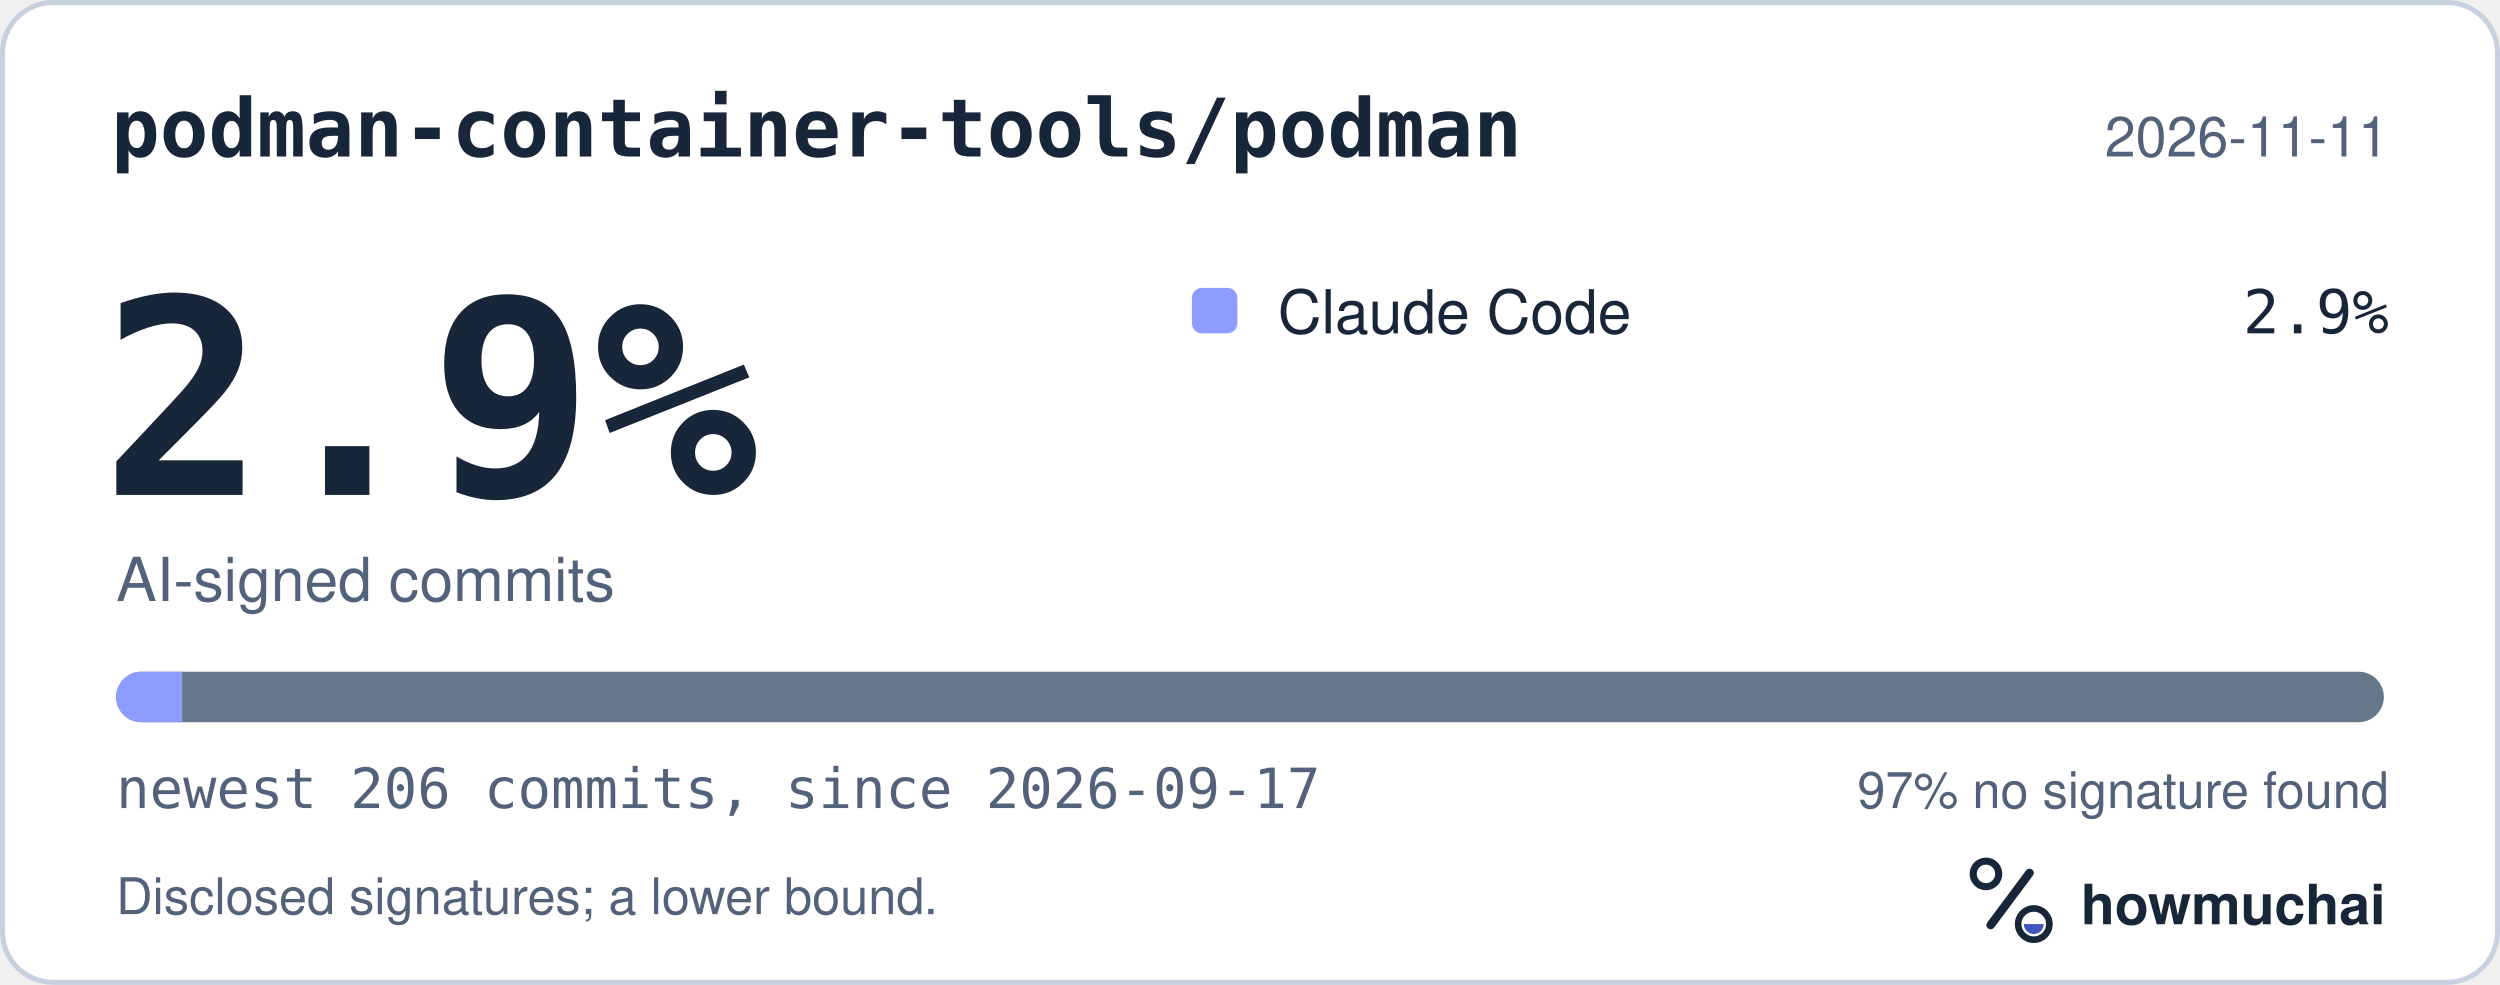
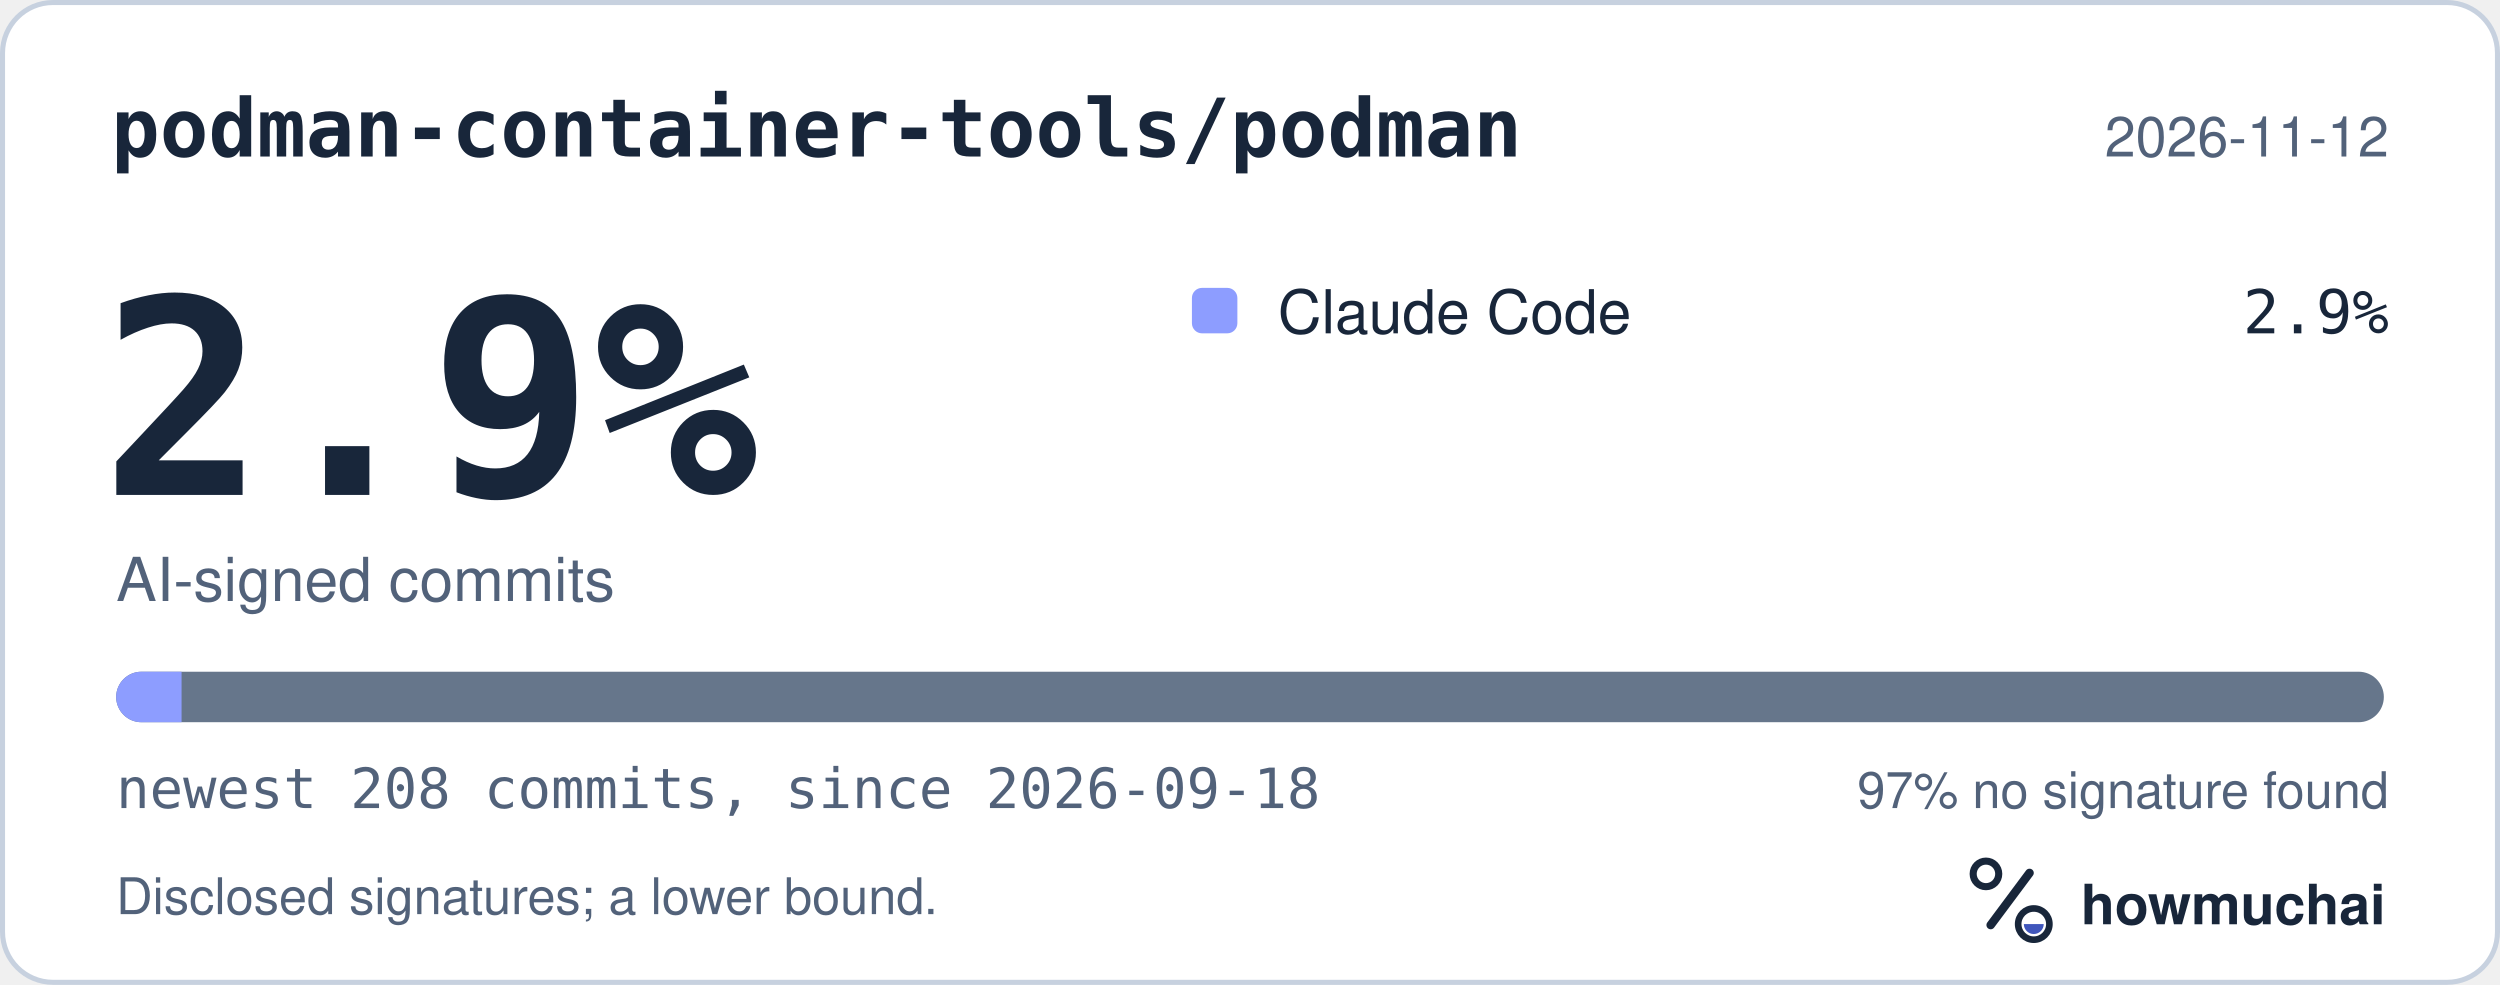
<svg xmlns="http://www.w3.org/2000/svg" width="495" height="195" viewBox="0 0 495 195" role="img" aria-labelledby="hm-t hm-d">
  <rect x="0.5" y="0.5" width="494" height="194" rx="10" fill="#FFFFFF" stroke="#C7D1DF" />
  <text x="22" y="31" fill="#18263A" font-family="ui-monospace, SF Mono, Menlo, Consolas, IBM Plex Mono, monospace" font-size="16" font-weight="600">podman-container-tools/podman</text>
-   <text x="473" y="31" fill="#52627A" font-family="-apple-system, BlinkMacSystemFont, Segoe UI, Helvetica, Arial, Fira Sans, sans-serif" font-size="11" text-anchor="end">2026-11-11</text>
+   <text x="473" y="31" fill="#52627A" font-family="-apple-system, BlinkMacSystemFont, Segoe UI, Helvetica, Arial, Fira Sans, sans-serif" font-size="11" text-anchor="end">2026-11-12</text>
  <text x="20" y="98" fill="#18263A" font-family="ui-monospace, SF Mono, Menlo, Consolas, IBM Plex Mono, monospace" font-size="54" font-weight="700">2.9%</text>
  <text x="23" y="119" fill="#52627A" font-family="-apple-system, BlinkMacSystemFont, Segoe UI, Helvetica, Arial, Fira Sans, sans-serif" font-size="12">AI-signed commits</text>
  <rect x="236" y="57" width="9" height="9" rx="2" fill="#8D9DFF" />
  <text x="253" y="66" fill="#18263A" font-family="-apple-system, BlinkMacSystemFont, Segoe UI, Helvetica, Arial, Fira Sans, sans-serif" font-size="12">Claude Code</text>
  <text x="473" y="66" fill="#18263A" font-family="ui-monospace, SF Mono, Menlo, Consolas, IBM Plex Mono, monospace" font-size="12" text-anchor="end">2.9%</text>
  <defs>
    <clipPath id="hm-bar">
      <rect x="23" y="133" width="449" height="10" rx="5" />
    </clipPath>
  </defs>
  <rect x="23" y="133" width="449" height="10" rx="5" fill="#66768B" />
  <g clip-path="url(#hm-bar)">
-     <rect x="23.00" y="133" width="13.08" height="10" fill="#8D9DFF" />
+     <rect x="23.00" y="133" width="12.95" height="10" fill="#8D9DFF" />
  </g>
-   <text x="23" y="160" fill="#52627A" font-family="ui-monospace, SF Mono, Menlo, Consolas, IBM Plex Mono, monospace" font-size="11">newest 206 commits, since 2026-09-17</text>
+   <text x="23" y="160" fill="#52627A" font-family="ui-monospace, SF Mono, Menlo, Consolas, IBM Plex Mono, monospace" font-size="11">newest 208 commits, since 2026-09-18</text>
  <text x="473" y="160" fill="#52627A" font-family="-apple-system, BlinkMacSystemFont, Segoe UI, Helvetica, Arial, Fira Sans, sans-serif" font-size="10" text-anchor="end">97% no signature found</text>
  <text x="23" y="181" fill="#52627A" font-family="-apple-system, BlinkMacSystemFont, Segoe UI, Helvetica, Arial, Fira Sans, sans-serif" font-size="10">Disclosed signatures; a lower bound.</text>
  <g transform="translate(386 166) scale(0.046875)">
    <circle cx="154" cy="150" r="54" fill="none" stroke="#18263A" stroke-width="30" />
    <path d="M174 366 338 146" fill="none" stroke="#18263A" stroke-width="36" stroke-linecap="round" />
    <circle cx="356" cy="362" r="66" fill="none" stroke="#18263A" stroke-width="28" />
    <path d="M314 362a42 42 0 0 0 84 0Z" fill="#4056BC" />
  </g>
  <text x="412" y="183" fill="#18263A" font-family="-apple-system, BlinkMacSystemFont, Segoe UI, Helvetica, Arial, Fira Sans, sans-serif" font-size="11" font-weight="650">howmuchai</text>
</svg>
